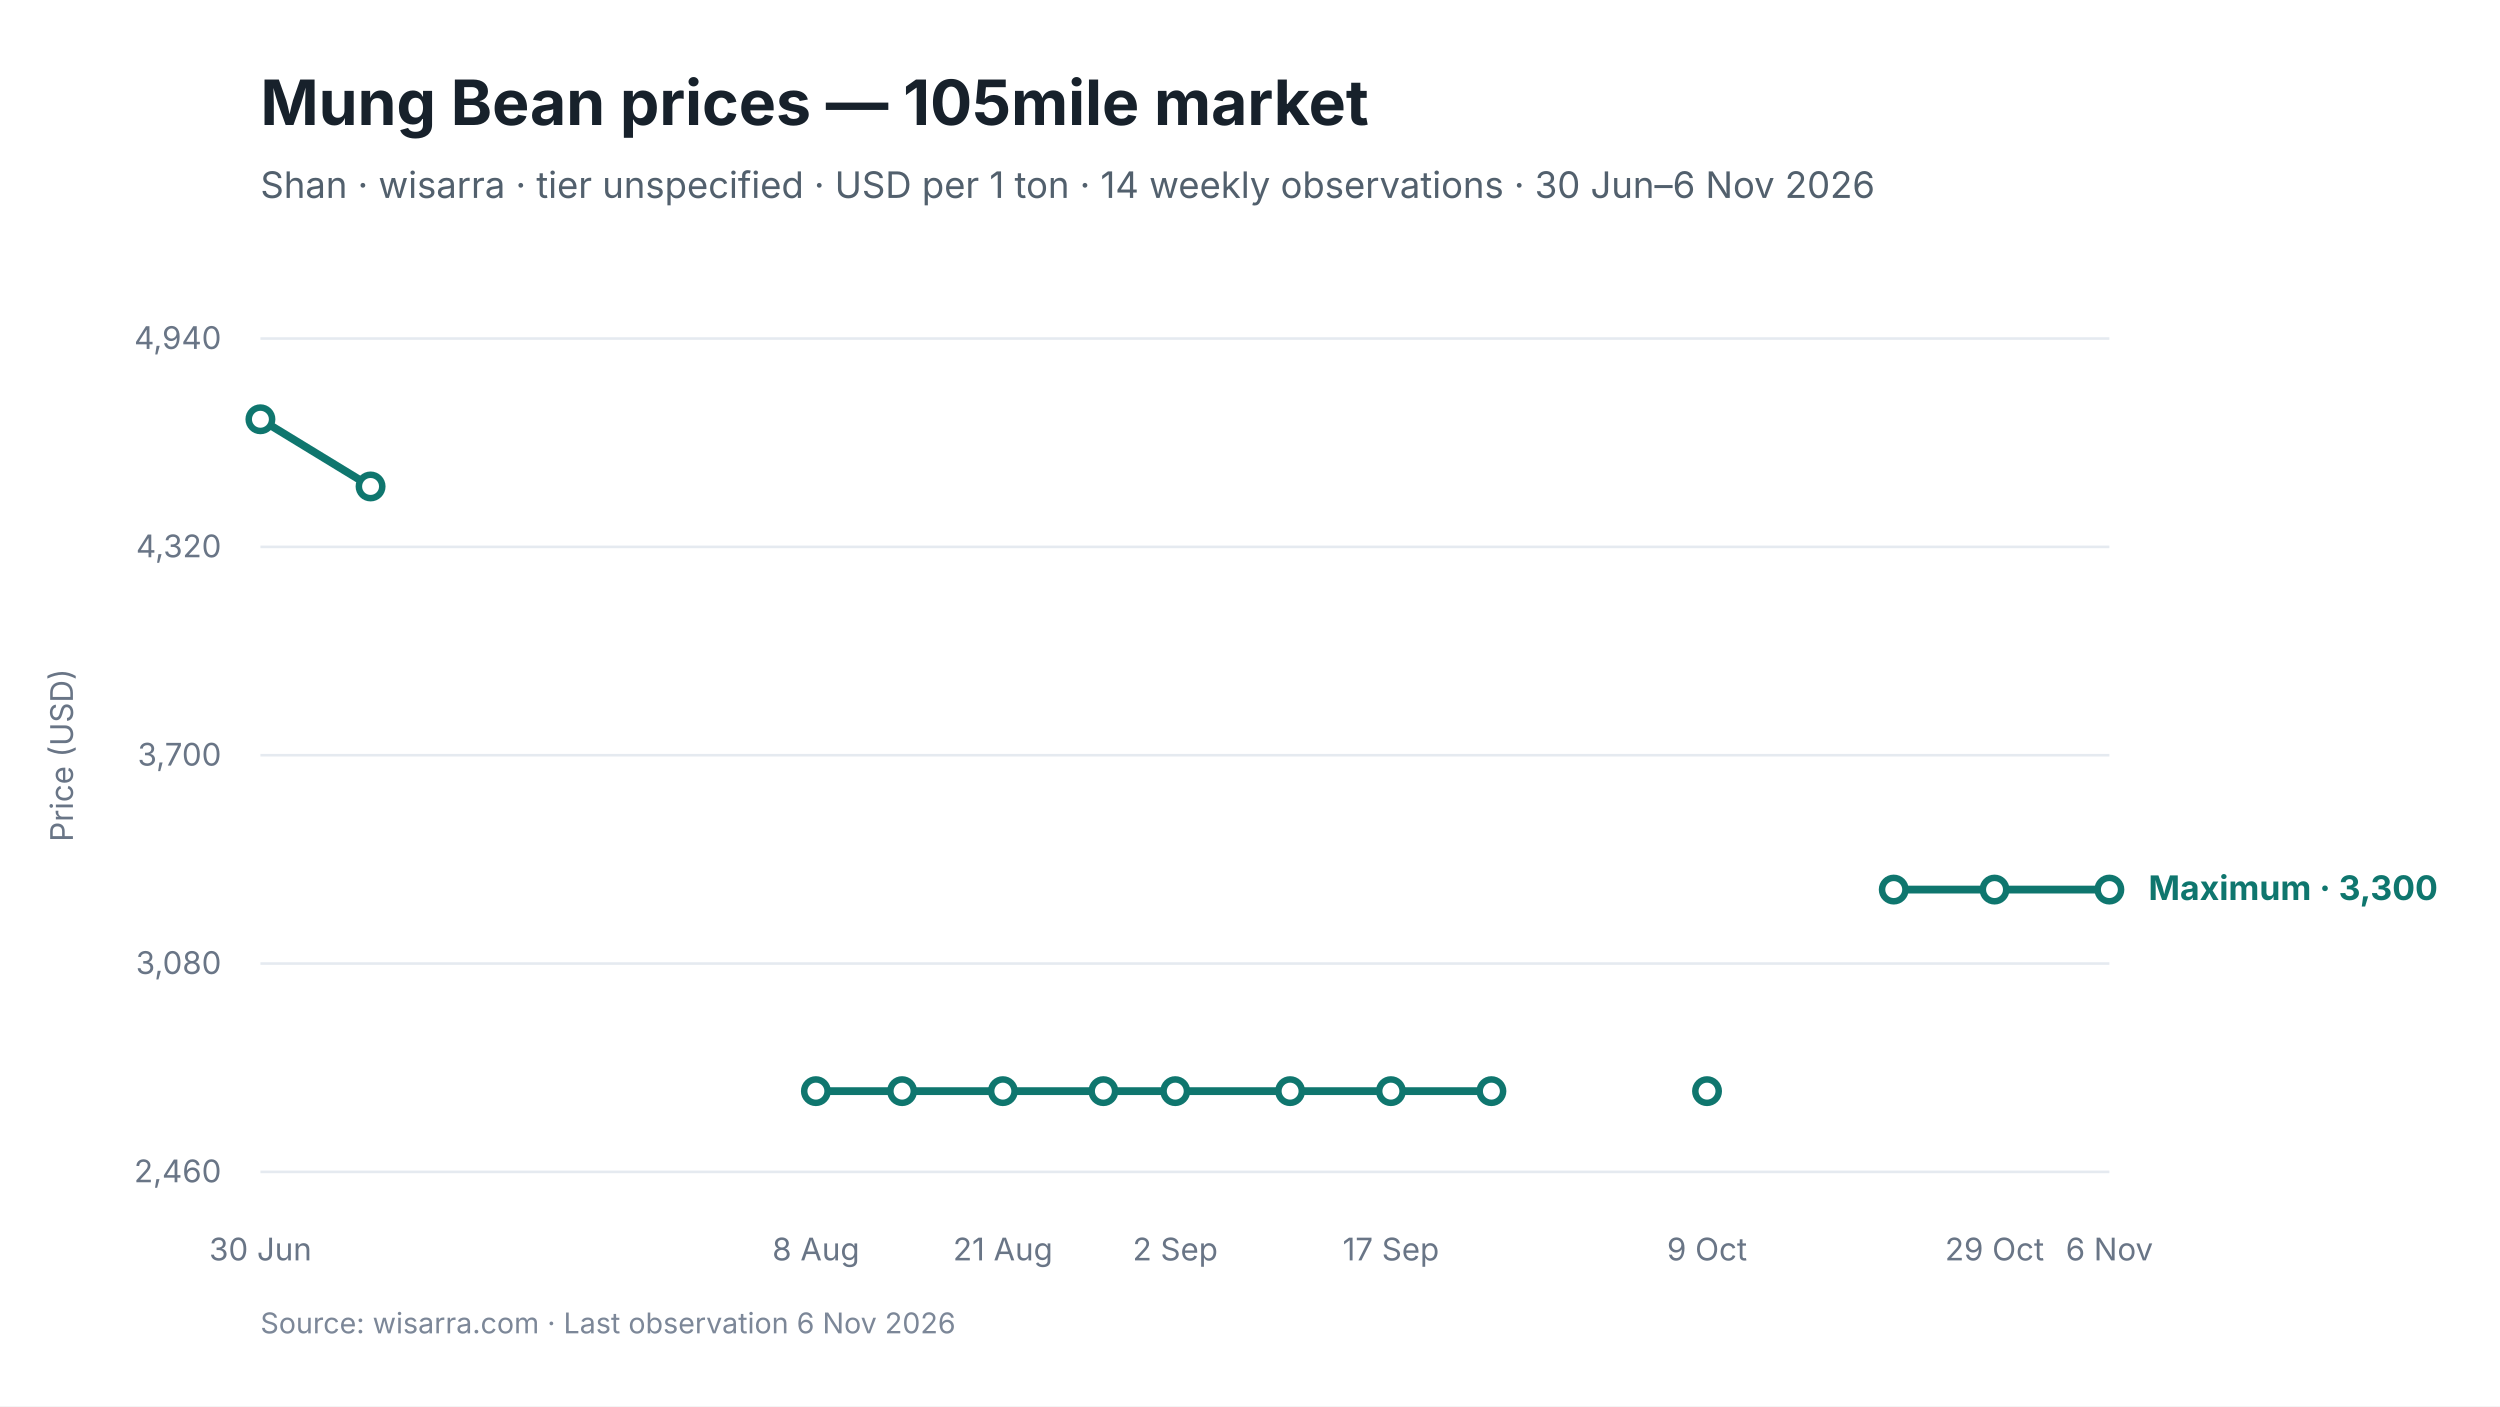
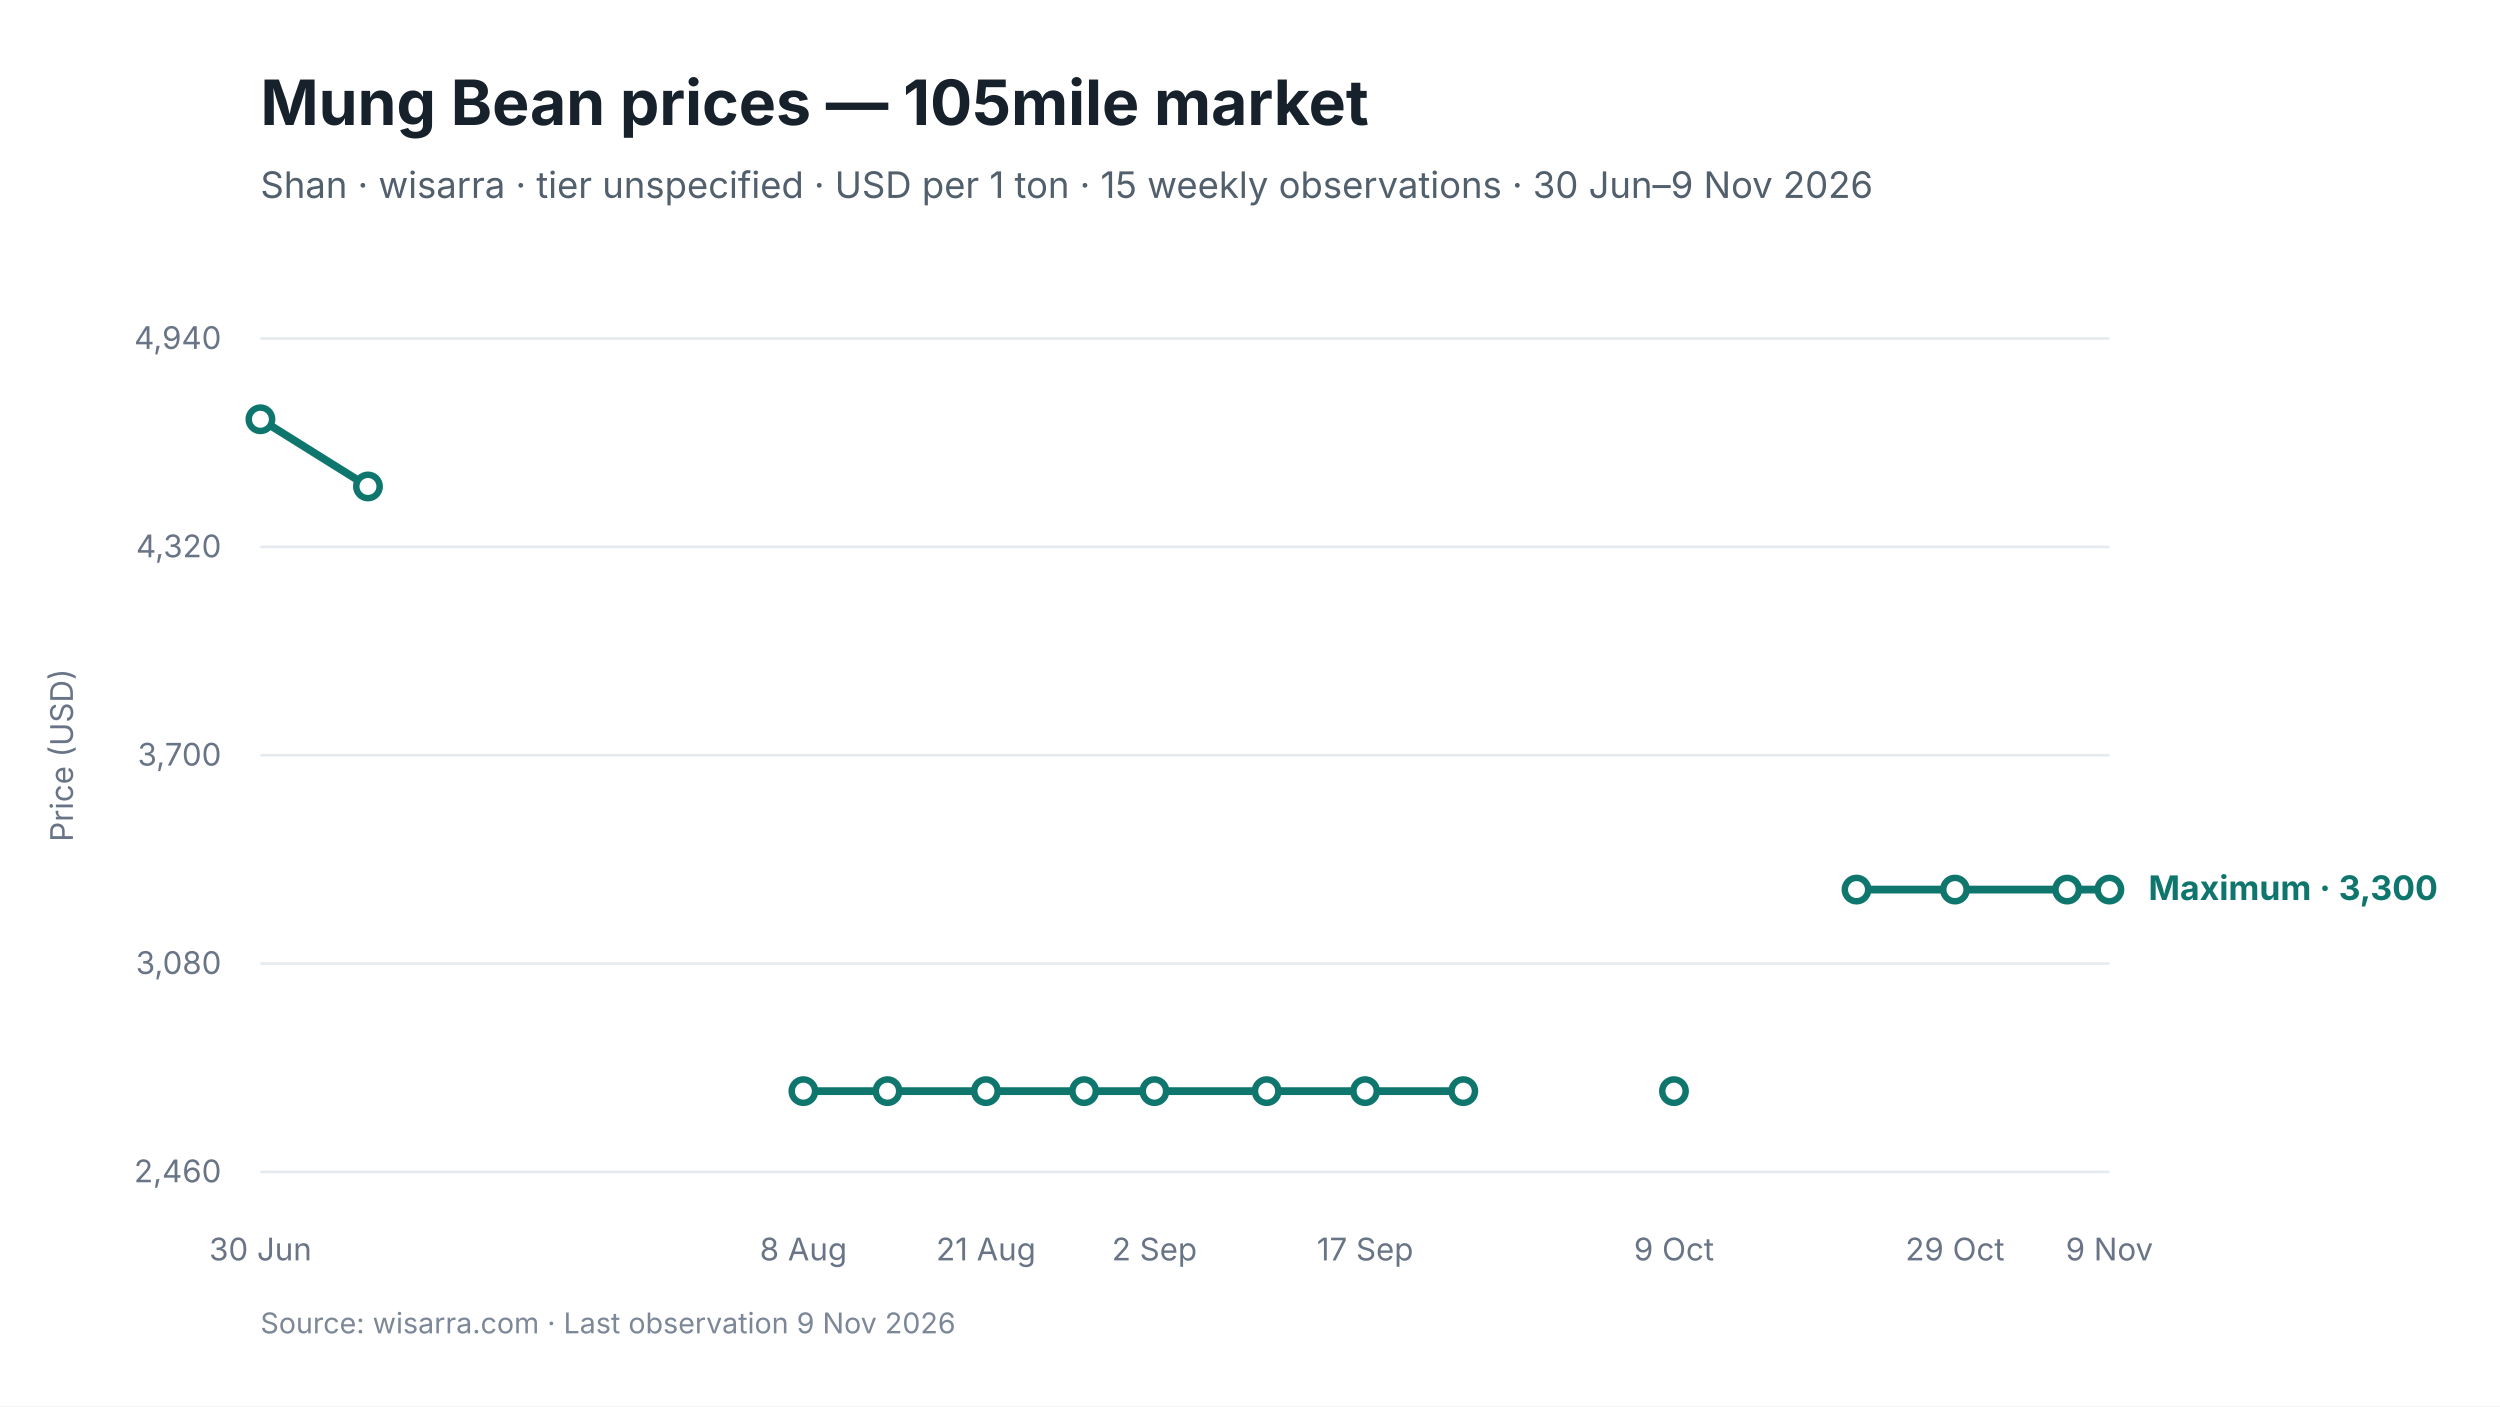
<svg xmlns="http://www.w3.org/2000/svg" viewBox="0 0 960 540" width="960" height="540" role="img" aria-labelledby="chart-title chart-desc">
  <style>
text { font-family: Inter, -apple-system, BlinkMacSystemFont, "Segoe UI", sans-serif; fill: #17212B; }
.chart-title { font-size: 24px; font-weight: 650; }
.subtitle { font-size: 14px; fill: #52606D; }
.axis { font-size: 12px; fill: #697586; }
.grid { stroke: #E5EAF0; stroke-width: 1; }
.range { fill: #D9F3F0; fill-opacity: 0.72; }
.maximum { stroke: #0F766E; stroke-width: 3; fill: none; }
.minimum { stroke: #64748B; stroke-width: 2.25; stroke-dasharray: 7 5; fill: none; }
.modal { stroke: #2563EB; stroke-width: 3; fill: none; }
.point-max { fill: #FFFFFF; stroke: #0F766E; stroke-width: 2.5; }
.point-min { fill: #FFFFFF; stroke: #64748B; stroke-width: 2; }
.point-modal { fill: #FFFFFF; stroke: #2563EB; stroke-width: 2.5; }
.direct-label { font-size: 13px; font-weight: 650; }
.maximum-label { fill: #0F766E; }
.minimum-label { fill: #52606D; }
.combined-label { fill: #334155; }
.modal-label { fill: #1D4ED8; }
.source { font-size: 11px; fill: #7C8798; }
</style>
  <rect width="960" height="540" fill="#FFFFFF" />
  <text id="chart-title" x="100" y="48" class="chart-title">Mung Bean prices — 105mile market</text>
-   <text x="100" y="76" class="subtitle">Shan · wisarra · tier unspecified · USD per 1 ton · 14 weekly observations · 30 Jun–6 Nov 2026</text>
+   <text x="100" y="76" class="subtitle">Shan · wisarra · tier unspecified · USD per 1 ton · 15 weekly observations · 30 Jun–9 Nov 2026</text>
  <line x1="100" y1="130.0" x2="810" y2="130.0" class="grid" />
  <text x="85" y="134.0" text-anchor="end" class="axis">4,940</text>
  <line x1="100" y1="210.0" x2="810" y2="210.0" class="grid" />
  <text x="85" y="214.0" text-anchor="end" class="axis">4,320</text>
  <line x1="100" y1="290.0" x2="810" y2="290.0" class="grid" />
  <text x="85" y="294.0" text-anchor="end" class="axis">3,700</text>
  <line x1="100" y1="370.0" x2="810" y2="370.0" class="grid" />
  <text x="85" y="374.0" text-anchor="end" class="axis">3,080</text>
  <line x1="100" y1="450.0" x2="810" y2="450.0" class="grid" />
  <text x="85" y="454.0" text-anchor="end" class="axis">2,460</text>
-   <path d="M 100.0 161.0 L 142.3 186.8" class="maximum" />
-   <path d="M 313.3 419.0 L 346.4 419.0 L 385.1 419.0 L 423.7 419.0 L 451.3 419.0 L 495.4 419.0 L 534.1 419.0 L 572.7 419.0" class="maximum" />
-   <path d="M 727.2 341.6 L 765.9 341.6 L 810.0 341.6" class="maximum" />
+   <path d="M 100.0 161.0 L 141.3 186.8" class="maximum" />
+   <path d="M 308.5 419.0 L 340.8 419.0 L 378.6 419.0 L 416.3 419.0 L 443.3 419.0 L 486.4 419.0 L 524.2 419.0 L 561.9 419.0" class="maximum" />
+   <path d="M 712.9 341.6 L 750.7 341.6 L 793.8 341.6 L 810.0 341.6" class="maximum" />
  <circle cx="100.0" cy="161.0" r="4.5" class="point-max" />
-   <circle cx="142.3" cy="186.8" r="4.5" class="point-max" />
-   <circle cx="313.3" cy="419.0" r="4.5" class="point-max" />
-   <circle cx="346.4" cy="419.0" r="4.5" class="point-max" />
-   <circle cx="385.1" cy="419.0" r="4.5" class="point-max" />
-   <circle cx="423.7" cy="419.0" r="4.5" class="point-max" />
-   <circle cx="451.3" cy="419.0" r="4.5" class="point-max" />
-   <circle cx="495.4" cy="419.0" r="4.5" class="point-max" />
-   <circle cx="534.1" cy="419.0" r="4.5" class="point-max" />
-   <circle cx="572.7" cy="419.0" r="4.5" class="point-max" />
-   <circle cx="655.5" cy="419.0" r="4.5" class="point-max" />
-   <circle cx="727.2" cy="341.6" r="4.5" class="point-max" />
-   <circle cx="765.9" cy="341.6" r="4.5" class="point-max" />
+   <circle cx="141.3" cy="186.8" r="4.5" class="point-max" />
+   <circle cx="308.5" cy="419.0" r="4.5" class="point-max" />
+   <circle cx="340.8" cy="419.0" r="4.5" class="point-max" />
+   <circle cx="378.6" cy="419.0" r="4.5" class="point-max" />
+   <circle cx="416.3" cy="419.0" r="4.5" class="point-max" />
+   <circle cx="443.3" cy="419.0" r="4.5" class="point-max" />
+   <circle cx="486.4" cy="419.0" r="4.5" class="point-max" />
+   <circle cx="524.2" cy="419.0" r="4.5" class="point-max" />
+   <circle cx="561.9" cy="419.0" r="4.5" class="point-max" />
+   <circle cx="642.8" cy="419.0" r="4.5" class="point-max" />
+   <circle cx="712.9" cy="341.6" r="4.5" class="point-max" />
+   <circle cx="750.7" cy="341.6" r="4.5" class="point-max" />
+   <circle cx="793.8" cy="341.6" r="4.5" class="point-max" />
  <circle cx="810.0" cy="341.6" r="4.5" class="point-max" />
  <text x="100.0" y="484" text-anchor="middle" class="axis">30 Jun</text>
-   <text x="313.3" y="484" text-anchor="middle" class="axis">8 Aug</text>
-   <text x="385.1" y="484" text-anchor="middle" class="axis">21 Aug</text>
-   <text x="451.3" y="484" text-anchor="middle" class="axis">2 Sep</text>
-   <text x="534.1" y="484" text-anchor="middle" class="axis">17 Sep</text>
-   <text x="655.5" y="484" text-anchor="middle" class="axis">9 Oct</text>
-   <text x="765.9" y="484" text-anchor="middle" class="axis">29 Oct</text>
-   <text x="810.0" y="484" text-anchor="middle" class="axis">6 Nov</text>
+   <text x="308.5" y="484" text-anchor="middle" class="axis">8 Aug</text>
+   <text x="378.6" y="484" text-anchor="middle" class="axis">21 Aug</text>
+   <text x="443.3" y="484" text-anchor="middle" class="axis">2 Sep</text>
+   <text x="524.2" y="484" text-anchor="middle" class="axis">17 Sep</text>
+   <text x="642.8" y="484" text-anchor="middle" class="axis">9 Oct</text>
+   <text x="750.7" y="484" text-anchor="middle" class="axis">29 Oct</text>
+   <text x="810.0" y="484" text-anchor="middle" class="axis">9 Nov</text>
  <text x="825.0" y="345.6" class="direct-label maximum-label">Maximum · 3,300</text>
  <text x="28" y="290.0" text-anchor="middle" class="axis" transform="rotate(-90 28 290.0)">Price (USD)</text>
-   <text x="100" y="512" class="source">Source: wisarra.com · Last observation 6 Nov 2026</text>
+   <text x="100" y="512" class="source">Source: wisarra.com · Last observation 9 Nov 2026</text>
</svg>
